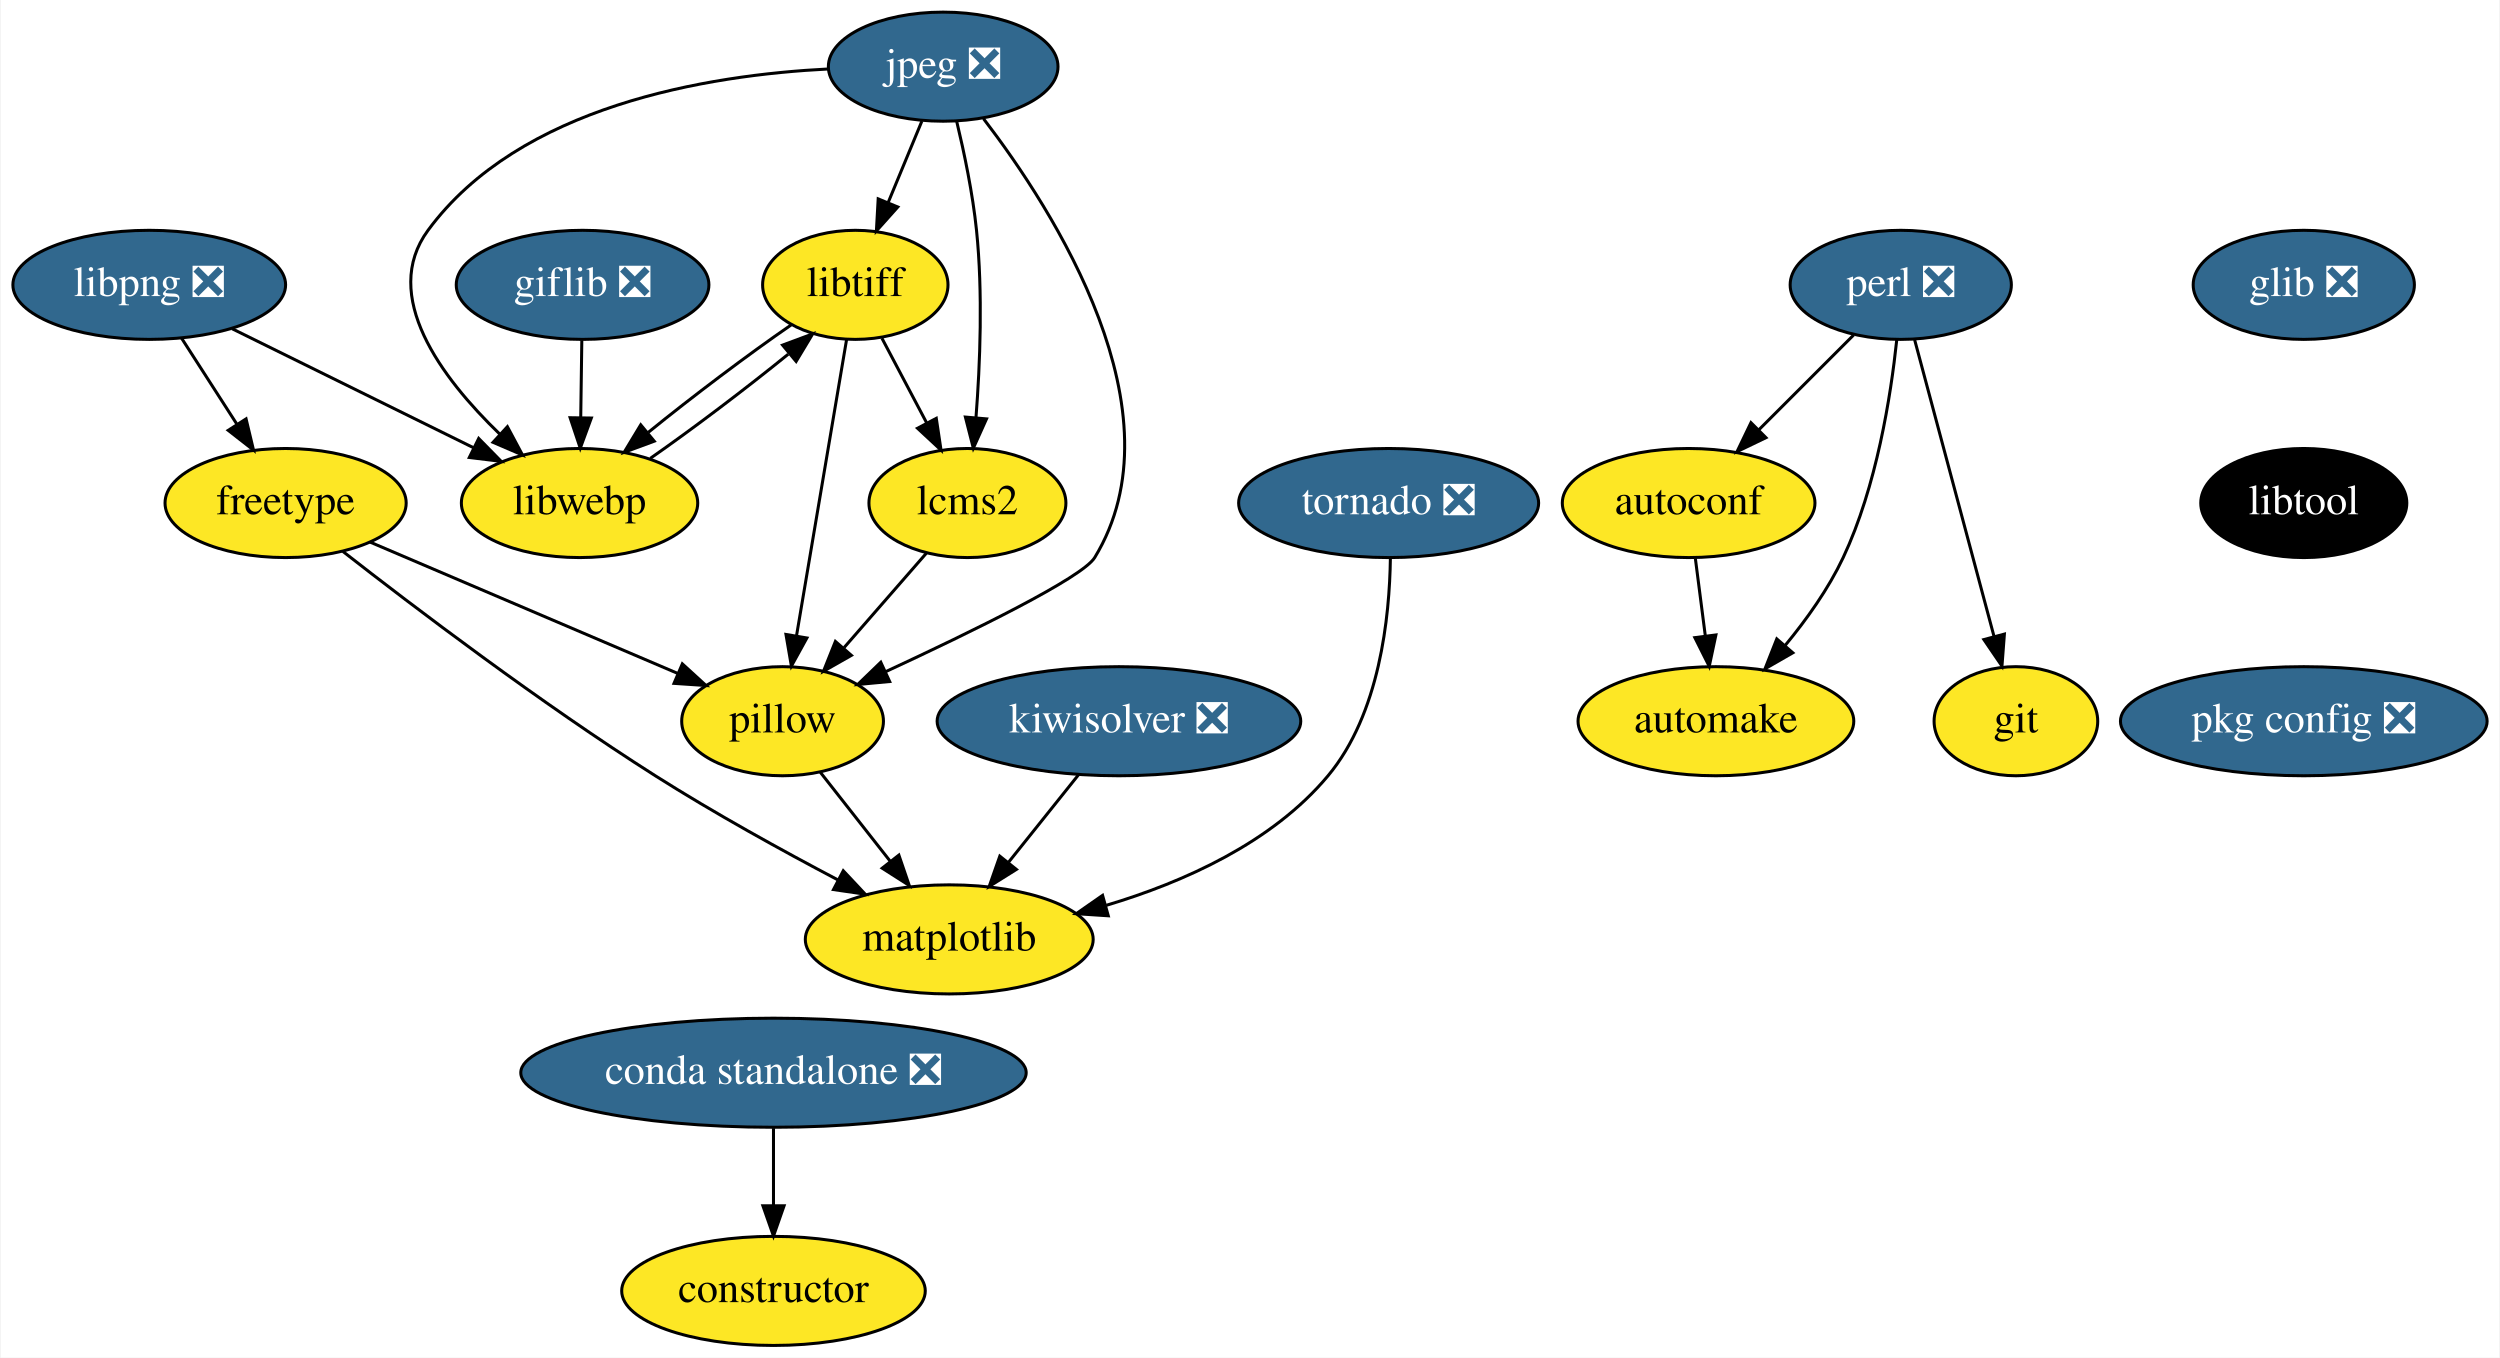
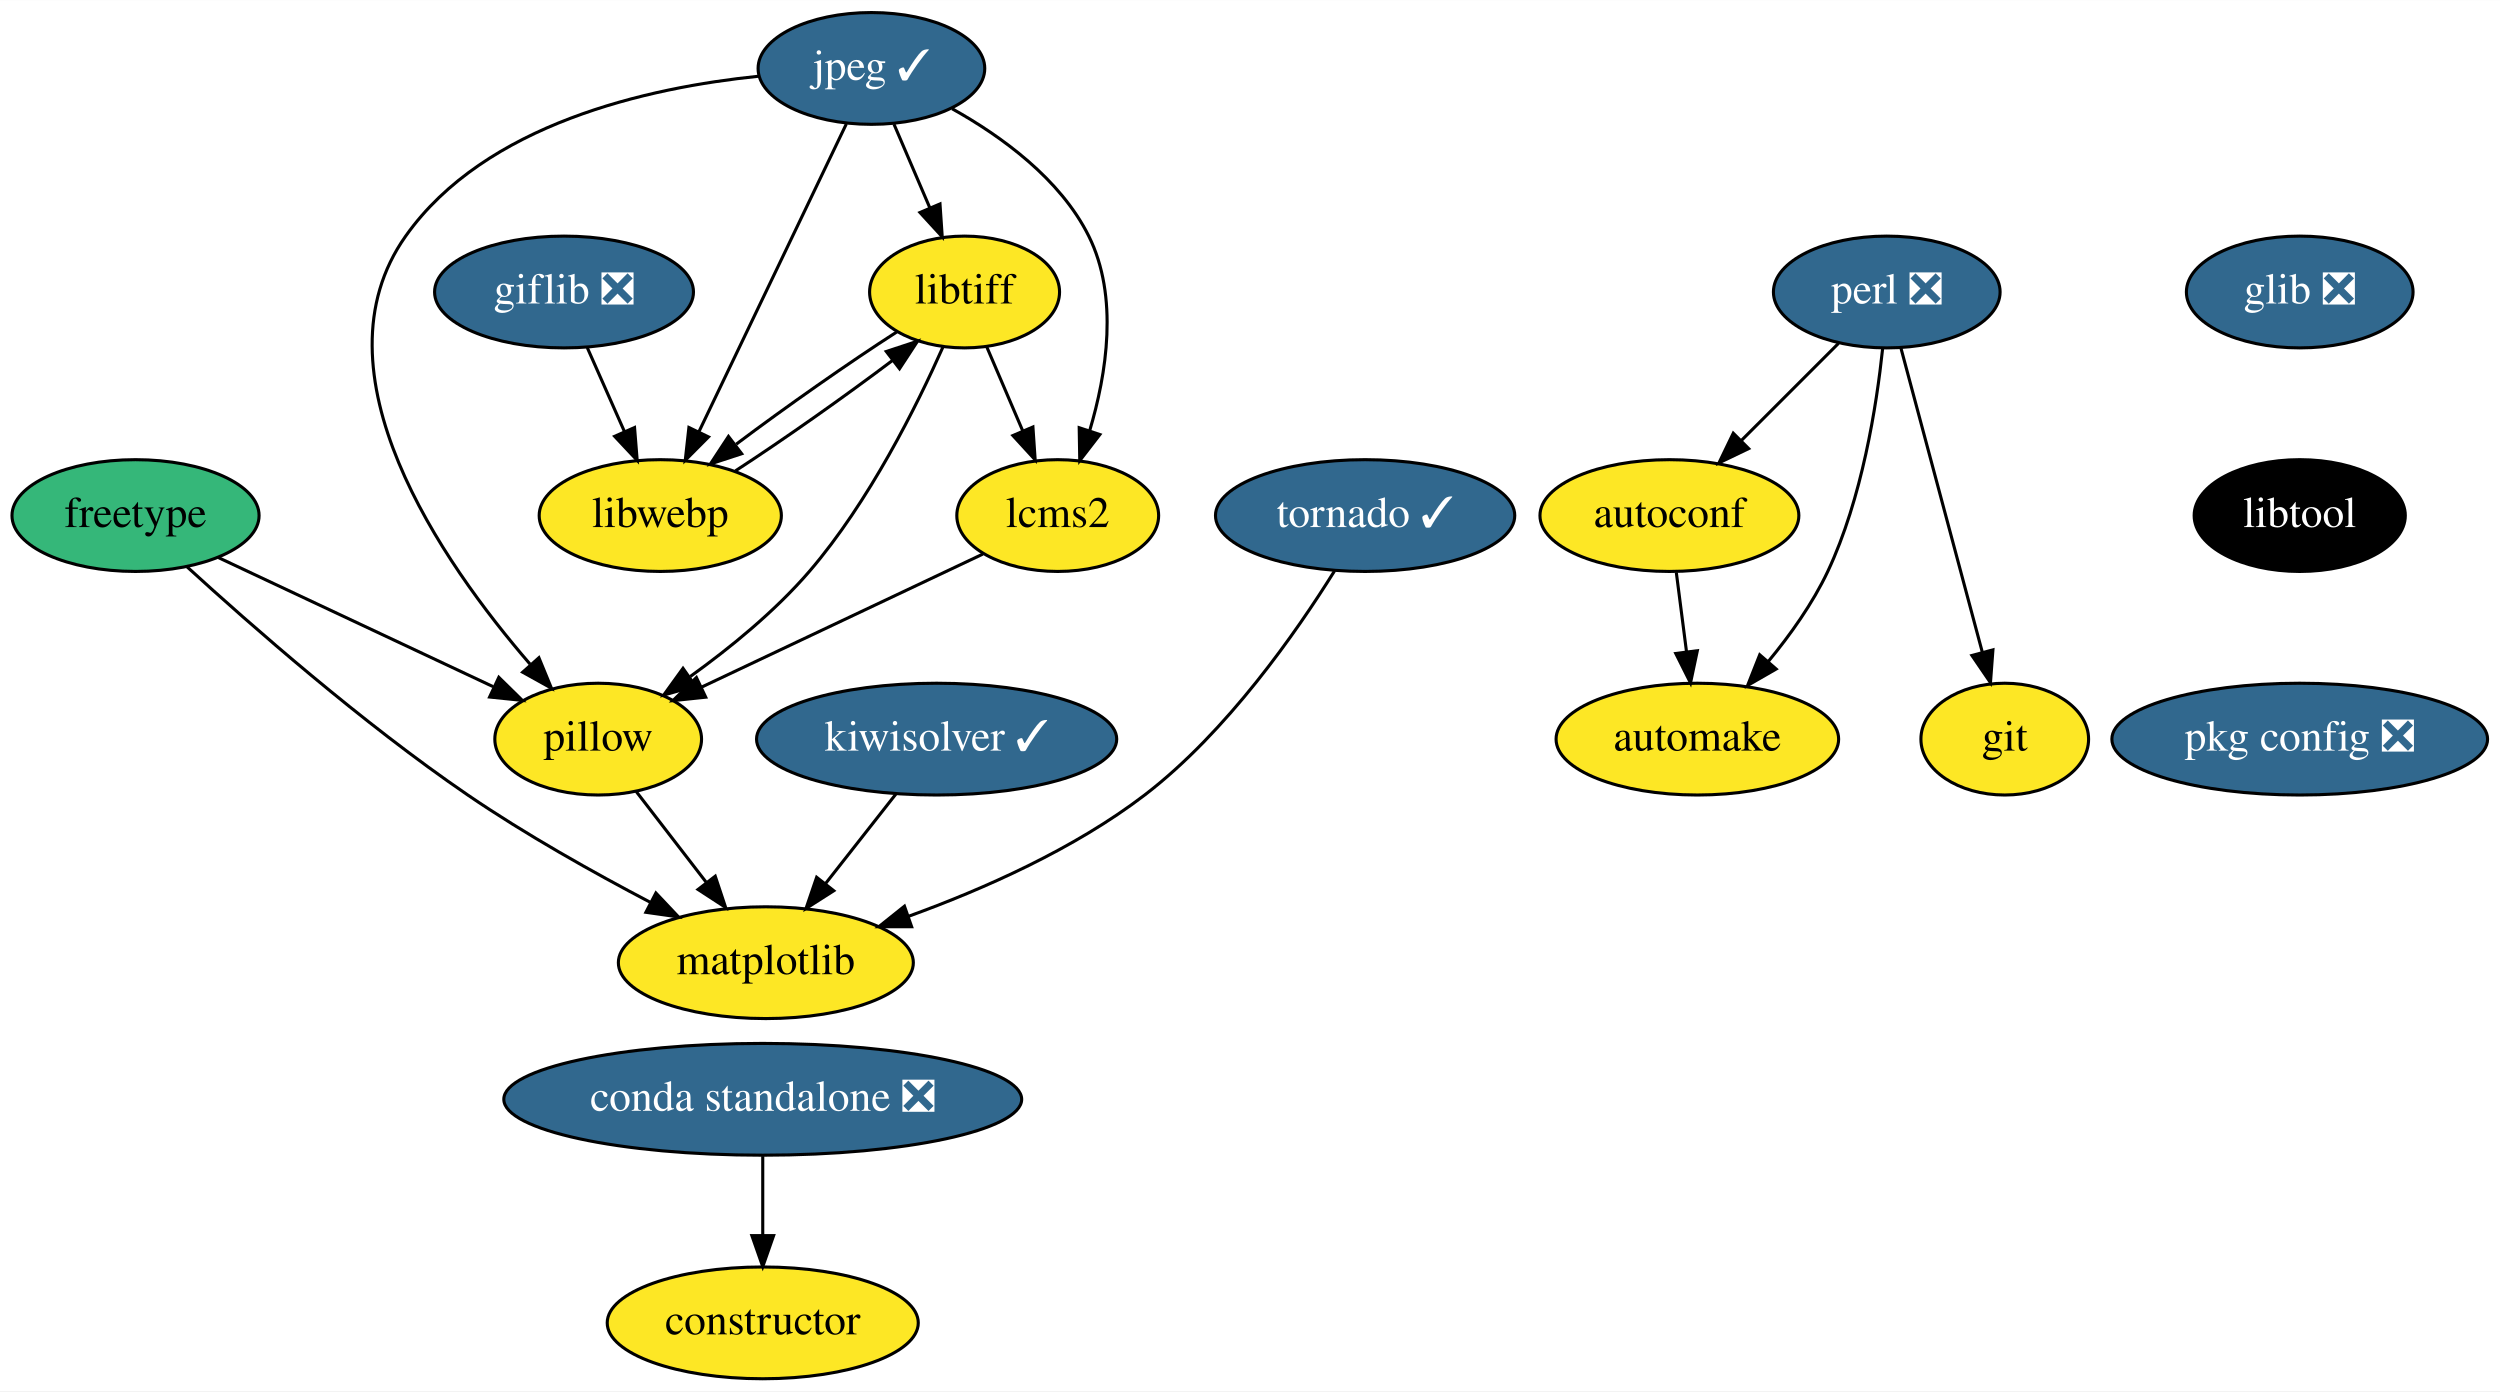
- <svg xmlns="http://www.w3.org/2000/svg" xmlns:xlink="http://www.w3.org/1999/xlink" width="825pt" height="448pt" viewBox="0.00 0.00 824.50 448.00">
+ <svg xmlns="http://www.w3.org/2000/svg" xmlns:xlink="http://www.w3.org/1999/xlink" width="805pt" height="448pt" viewBox="0.00 0.00 805.15 448.00">
  <g id="graph0" class="graph" transform="scale(1 1) rotate(0) translate(4 444)">
-     <polygon fill="white" stroke="transparent" points="-4,4 -4,-444 820.5,-444 820.5,4 -4,4" />
+     <polygon fill="white" stroke="transparent" points="-4,4 -4,-444 801.15,-444 801.15,4 -4,4" />
    <g id="node1" class="node">
      <g id="a_node1">
        <a xlink:href="https://github.com/conda-forge/autoconf-feedstock" xlink:title="autoconf">
-           <ellipse fill="#fde725" stroke="black" cx="553" cy="-278" rx="41.69" ry="18" />
-           <text text-anchor="middle" x="553" y="-274.3" font-family="Times,serif" font-size="14.00">autoconf</text>
+           <ellipse fill="#fde725" stroke="black" cx="533.65" cy="-278" rx="41.69" ry="18" />
+           <text text-anchor="middle" x="533.65" y="-274.3" font-family="Times,serif" font-size="14.00">autoconf</text>
        </a>
      </g>
    </g>
    <g id="node2" class="node">
      <g id="a_node2">
        <a xlink:href="https://github.com/conda-forge/automake-feedstock" xlink:title="automake">
-           <ellipse fill="#fde725" stroke="black" cx="562" cy="-206" rx="45.5" ry="18" />
-           <text text-anchor="middle" x="562" y="-202.3" font-family="Times,serif" font-size="14.00">automake</text>
+           <ellipse fill="#fde725" stroke="black" cx="542.65" cy="-206" rx="45.5" ry="18" />
+           <text text-anchor="middle" x="542.65" y="-202.3" font-family="Times,serif" font-size="14.00">automake</text>
        </a>
      </g>
    </g>
    <g id="edge1" class="edge">
-       <path fill="none" stroke="black" d="M555.22,-259.7C556.22,-251.98 557.41,-242.71 558.51,-234.11" />
-       <polygon fill="black" stroke="black" points="562,-234.47 559.8,-224.1 555.05,-233.58 562,-234.47" />
+       <path fill="none" stroke="black" d="M535.87,-259.7C536.86,-251.98 538.05,-242.71 539.16,-234.11" />
+       <polygon fill="black" stroke="black" points="542.64,-234.47 540.45,-224.1 535.7,-233.58 542.64,-234.47" />
    </g>
    <g id="node3" class="node">
      <g id="a_node3">
        <a xlink:href="https://github.com/conda-forge/constructor-feedstock" xlink:title="constructor">
-           <ellipse fill="#fde725" stroke="black" cx="251" cy="-18" rx="50.09" ry="18" />
-           <text text-anchor="middle" x="251" y="-14.3" font-family="Times,serif" font-size="14.00">constructor</text>
+           <ellipse fill="#fde725" stroke="black" cx="241.65" cy="-18" rx="50.09" ry="18" />
+           <text text-anchor="middle" x="241.65" y="-14.3" font-family="Times,serif" font-size="14.00">constructor</text>
        </a>
      </g>
    </g>
    <g id="node4" class="node">
      <g id="a_node4">
        <a xlink:href="https://github.com/conda-forge/freetype-feedstock" xlink:title="freetype">
-           <ellipse fill="#fde725" stroke="black" cx="90" cy="-278" rx="39.79" ry="18" />
-           <text text-anchor="middle" x="90" y="-274.3" font-family="Times,serif" font-size="14.00">freetype</text>
+           <ellipse fill="#35b779" stroke="black" cx="39.65" cy="-278" rx="39.79" ry="18" />
+           <text text-anchor="middle" x="39.65" y="-274.3" font-family="Times,serif" font-size="14.00">freetype</text>
        </a>
      </g>
    </g>
    <g id="node5" class="node">
      <g id="a_node5">
        <a xlink:href="https://github.com/conda-forge/matplotlib-feedstock" xlink:title="matplotlib">
-           <ellipse fill="#fde725" stroke="black" cx="309" cy="-134" rx="47.5" ry="18" />
-           <text text-anchor="middle" x="309" y="-130.3" font-family="Times,serif" font-size="14.00">matplotlib</text>
+           <ellipse fill="#fde725" stroke="black" cx="242.65" cy="-134" rx="47.5" ry="18" />
+           <text text-anchor="middle" x="242.65" y="-130.3" font-family="Times,serif" font-size="14.00">matplotlib</text>
        </a>
      </g>
    </g>
    <g id="edge2" class="edge">
-       <path fill="none" stroke="black" d="M108.9,-262.02C132.42,-243.65 174.14,-212.01 212,-188 231.41,-175.69 253.89,-163.3 272.32,-153.6" />
-       <polygon fill="black" stroke="black" points="274.03,-156.65 281.28,-148.92 270.79,-150.44 274.03,-156.65" />
+       <path fill="none" stroke="black" d="M56.27,-261.46C76.67,-242.81 112.72,-211.16 146.65,-188 165.26,-175.29 187.18,-163.01 205.38,-153.47" />
+       <polygon fill="black" stroke="black" points="207.24,-156.44 214.51,-148.74 204.02,-150.23 207.24,-156.44" />
    </g>
    <g id="node6" class="node">
      <g id="a_node6">
        <a xlink:href="https://github.com/conda-forge/pillow-feedstock" xlink:title="pillow">
-           <ellipse fill="#fde725" stroke="black" cx="254" cy="-206" rx="33.29" ry="18" />
-           <text text-anchor="middle" x="254" y="-202.3" font-family="Times,serif" font-size="14.00">pillow</text>
+           <ellipse fill="#fde725" stroke="black" cx="188.65" cy="-206" rx="33.29" ry="18" />
+           <text text-anchor="middle" x="188.65" y="-202.3" font-family="Times,serif" font-size="14.00">pillow</text>
        </a>
      </g>
    </g>
    <g id="edge3" class="edge">
-       <path fill="none" stroke="black" d="M117.82,-265.13C145.86,-253.16 189.19,-234.66 219.42,-221.76" />
-       <polygon fill="black" stroke="black" points="220.92,-224.93 228.74,-217.78 218.17,-218.49 220.92,-224.93" />
+       <path fill="none" stroke="black" d="M66.28,-264.49C91.04,-252.86 128.01,-235.49 154.83,-222.89" />
+       <polygon fill="black" stroke="black" points="156.65,-225.9 164.21,-218.48 153.68,-219.56 156.65,-225.9" />
    </g>
    <g id="edge4" class="edge">
-       <path fill="none" stroke="black" d="M266.48,-189.12C273.31,-180.42 281.93,-169.45 289.62,-159.66" />
-       <polygon fill="black" stroke="black" points="292.38,-161.82 295.8,-151.8 286.87,-157.5 292.38,-161.82" />
+       <path fill="none" stroke="black" d="M200.9,-189.12C207.54,-180.51 215.9,-169.67 223.39,-159.96" />
+       <polygon fill="black" stroke="black" points="226.35,-161.85 229.69,-151.8 220.81,-157.58 226.35,-161.85" />
    </g>
    <g id="node7" class="node">
      <g id="a_node7">
        <a xlink:href="https://github.com/conda-forge/giflib-feedstock/pull/31" xlink:title="giflib ❎">
-           <ellipse fill="#31688e" stroke="black" cx="188" cy="-350" rx="41.69" ry="18" />
-           <text text-anchor="middle" x="188" y="-346.3" font-family="Times,serif" font-size="14.00" fill="white">giflib ❎</text>
+           <ellipse fill="#31688e" stroke="black" cx="177.65" cy="-350" rx="41.69" ry="18" />
+           <text text-anchor="middle" x="177.65" y="-346.3" font-family="Times,serif" font-size="14.00" fill="white">giflib ❎</text>
        </a>
      </g>
    </g>
    <g id="node8" class="node">
      <g id="a_node8">
        <a xlink:href="https://github.com/conda-forge/libwebp-feedstock" xlink:title="libwebp">
-           <ellipse fill="#fde725" stroke="black" cx="187" cy="-278" rx="39" ry="18" />
-           <text text-anchor="middle" x="187" y="-274.3" font-family="Times,serif" font-size="14.00">libwebp</text>
+           <ellipse fill="#fde725" stroke="black" cx="208.65" cy="-278" rx="39" ry="18" />
+           <text text-anchor="middle" x="208.65" y="-274.3" font-family="Times,serif" font-size="14.00">libwebp</text>
        </a>
      </g>
    </g>
    <g id="edge5" class="edge">
-       <path fill="none" stroke="black" d="M187.75,-331.7C187.64,-323.98 187.51,-314.71 187.39,-306.11" />
-       <polygon fill="black" stroke="black" points="190.89,-306.05 187.24,-296.1 183.89,-306.15 190.89,-306.05" />
+       <path fill="none" stroke="black" d="M185.15,-332.05C188.73,-323.97 193.09,-314.12 197.08,-305.11" />
+       <polygon fill="black" stroke="black" points="200.36,-306.35 201.21,-295.79 193.96,-303.52 200.36,-306.35" />
    </g>
    <g id="node9" class="node">
      <g id="a_node9">
        <a xlink:href="https://github.com/conda-forge/libtiff-feedstock" xlink:title="libtiff">
-           <ellipse fill="#fde725" stroke="black" cx="278" cy="-350" rx="30.59" ry="18" />
-           <text text-anchor="middle" x="278" y="-346.3" font-family="Times,serif" font-size="14.00">libtiff</text>
+           <ellipse fill="#fde725" stroke="black" cx="306.65" cy="-350" rx="30.59" ry="18" />
+           <text text-anchor="middle" x="306.65" y="-346.3" font-family="Times,serif" font-size="14.00">libtiff</text>
        </a>
      </g>
    </g>
    <g id="edge6" class="edge">
-       <path fill="none" stroke="black" d="M210.35,-292.74C224.41,-302.52 242.05,-315.89 255.88,-327.13" />
-       <polygon fill="black" stroke="black" points="254,-330.12 263.93,-333.81 258.47,-324.73 254,-330.12" />
+       <path fill="none" stroke="black" d="M232.86,-292.4C248.38,-302.48 268.24,-316.48 283.53,-328.03" />
+       <polygon fill="black" stroke="black" points="281.44,-330.84 291.5,-334.15 285.7,-325.29 281.44,-330.84" />
    </g>
    <g id="edge12" class="edge">
-       <path fill="none" stroke="black" d="M275.11,-331.87C271.01,-307.67 263.5,-263.21 258.63,-234.39" />
-       <polygon fill="black" stroke="black" points="262.02,-233.47 256.91,-224.19 255.12,-234.63 262.02,-233.47" />
+       <path fill="none" stroke="black" d="M299.72,-332.35C291.34,-313.48 275.95,-282.44 256.65,-260 245.62,-247.18 231.09,-235.36 218.29,-226.15" />
+       <polygon fill="black" stroke="black" points="219.98,-223.06 209.77,-220.21 215.97,-228.8 219.98,-223.06" />
    </g>
    <g id="edge13" class="edge">
-       <path fill="none" stroke="black" d="M256.88,-336.81C242.69,-327.05 224.2,-313.1 209.72,-301.35" />
-       <polygon fill="black" stroke="black" points="211.65,-298.41 201.71,-294.74 207.19,-303.81 211.65,-298.41" />
+       <path fill="none" stroke="black" d="M284.81,-337.13C269.42,-327.25 249.01,-312.93 233.1,-300.98" />
+       <polygon fill="black" stroke="black" points="234.86,-297.92 224.79,-294.62 230.61,-303.48 234.86,-297.92" />
    </g>
    <g id="node14" class="node">
      <g id="a_node14">
        <a xlink:href="https://github.com/conda-forge/lcms2-feedstock" xlink:title="lcms2">
-           <ellipse fill="#fde725" stroke="black" cx="315" cy="-278" rx="32.5" ry="18" />
-           <text text-anchor="middle" x="315" y="-274.3" font-family="Times,serif" font-size="14.00">lcms2</text>
+           <ellipse fill="#fde725" stroke="black" cx="336.65" cy="-278" rx="32.5" ry="18" />
+           <text text-anchor="middle" x="336.65" y="-274.3" font-family="Times,serif" font-size="14.00">lcms2</text>
        </a>
      </g>
    </g>
    <g id="edge14" class="edge">
-       <path fill="none" stroke="black" d="M286.77,-332.41C291.19,-324.04 296.65,-313.71 301.59,-304.37" />
-       <polygon fill="black" stroke="black" points="304.72,-305.95 306.29,-295.47 298.53,-302.68 304.72,-305.95" />
+       <path fill="none" stroke="black" d="M313.76,-332.41C317.22,-324.34 321.46,-314.43 325.35,-305.35" />
+       <polygon fill="black" stroke="black" points="328.66,-306.53 329.38,-295.96 322.22,-303.77 328.66,-306.53" />
    </g>
    <g id="node10" class="node">
      <g id="a_node10">
        <a xlink:href="https://github.com/conda-forge/git-feedstock" xlink:title="git">
-           <ellipse fill="#fde725" stroke="black" cx="661" cy="-206" rx="27" ry="18" />
-           <text text-anchor="middle" x="661" y="-202.3" font-family="Times,serif" font-size="14.00">git</text>
+           <ellipse fill="#fde725" stroke="black" cx="641.65" cy="-206" rx="27" ry="18" />
+           <text text-anchor="middle" x="641.65" y="-202.3" font-family="Times,serif" font-size="14.00">git</text>
        </a>
      </g>
    </g>
    <g id="node11" class="node">
      <g id="a_node11">
        <a xlink:href="https://github.com/conda-forge/glib-feedstock/pull/72" xlink:title="glib ❎">
-           <ellipse fill="#31688e" stroke="black" cx="756" cy="-350" rx="36.5" ry="18" />
-           <text text-anchor="middle" x="756" y="-346.3" font-family="Times,serif" font-size="14.00" fill="white">glib ❎</text>
+           <ellipse fill="#31688e" stroke="black" cx="736.65" cy="-350" rx="36.5" ry="18" />
+           <text text-anchor="middle" x="736.65" y="-346.3" font-family="Times,serif" font-size="14.00" fill="white">glib ❎</text>
        </a>
      </g>
    </g>
    <g id="node12" class="node">
      <g id="a_node12">
        <a xlink:href="https://github.com/conda-forge/libtool-feedstock" xlink:title="libtool">
-           <ellipse fill="#000000" stroke="black" cx="756" cy="-278" rx="34" ry="18" />
-           <text text-anchor="middle" x="756" y="-274.3" font-family="Times,serif" font-size="14.00" fill="white">libtool</text>
-         </a>
-       </g>
+           <ellipse fill="#000000" stroke="black" cx="736.65" cy="-278" rx="34" ry="18" />
+           <text text-anchor="middle" x="736.65" y="-274.3" font-family="Times,serif" font-size="14.00" fill="white">libtool</text>
+         </a>
+       </g>
+     </g>
+     <g id="node16" class="node">
+       <g id="a_node16">
+         <a xlink:href="https://github.com/conda-forge/pkg-config-feedstock/pull/35" xlink:title="pkg config ❎">
+           <ellipse fill="#31688e" stroke="black" cx="736.65" cy="-206" rx="60.5" ry="18" />
+           <text text-anchor="middle" x="736.65" y="-202.3" font-family="Times,serif" font-size="14.00" fill="white">pkg config ❎</text>
+         </a>
+       </g>
+     </g>
+     <g id="node13" class="node">
+       <g id="a_node13">
+         <a xlink:href="https://github.com/conda-forge/jpeg-feedstock/pull/28" xlink:title="jpeg ✓">
+           <ellipse fill="#31688e" stroke="black" cx="276.65" cy="-422" rx="36.5" ry="18" />
+           <text text-anchor="middle" x="276.65" y="-418.3" font-family="Times,serif" font-size="14.00" fill="white">jpeg ✓</text>
+         </a>
+       </g>
+     </g>
+     <g id="edge8" class="edge">
+       <path fill="none" stroke="black" d="M240.28,-419.49C204.7,-415.84 152.24,-404.19 126.65,-368 95.71,-324.27 138.26,-263.06 166.72,-230.14" />
+       <polygon fill="black" stroke="black" points="169.56,-232.21 173.59,-222.41 164.33,-227.55 169.56,-232.21" />
+     </g>
+     <g id="edge9" class="edge">
+       <path fill="none" stroke="black" d="M268.58,-404.15C256.82,-379.6 234.88,-333.77 221.05,-304.91" />
+       <polygon fill="black" stroke="black" points="224.18,-303.33 216.7,-295.82 217.87,-306.36 224.18,-303.33" />
+     </g>
+     <g id="edge10" class="edge">
+       <path fill="none" stroke="black" d="M283.91,-404.05C287.37,-395.97 291.59,-386.12 295.46,-377.11" />
+       <polygon fill="black" stroke="black" points="298.73,-378.36 299.45,-367.79 292.29,-375.6 298.73,-378.36" />
+     </g>
+     <g id="edge11" class="edge">
+       <path fill="none" stroke="black" d="M302.64,-409.02C318.52,-400.16 337.49,-386.43 346.65,-368 356.34,-348.5 352.43,-323.7 346.91,-305.23" />
+       <polygon fill="black" stroke="black" points="350.22,-304.09 343.75,-295.7 343.57,-306.29 350.22,-304.09" />
+     </g>
+     <g id="edge15" class="edge">
+       <path fill="none" stroke="black" d="M312.54,-265.6C287.92,-253.95 249.51,-235.79 221.99,-222.77" />
+       <polygon fill="black" stroke="black" points="223.28,-219.51 212.74,-218.4 220.29,-225.84 223.28,-219.51" />
+     </g>
+     <g id="node15" class="node">
+       <g id="a_node15">
+         <a xlink:href="https://github.com/conda-forge/kiwisolver-feedstock/pull/16" xlink:title="kiwisolver ✓">
+           <ellipse fill="#31688e" stroke="black" cx="297.65" cy="-206" rx="58" ry="18" />
+           <text text-anchor="middle" x="297.65" y="-202.3" font-family="Times,serif" font-size="14.00" fill="white">kiwisolver ✓</text>
+         </a>
+       </g>
+     </g>
+     <g id="edge16" class="edge">
+       <path fill="none" stroke="black" d="M284.61,-188.41C277.83,-179.78 269.41,-169.06 261.89,-159.5" />
+       <polygon fill="black" stroke="black" points="264.52,-157.17 255.59,-151.47 259.01,-161.5 264.52,-157.17" />
    </g>
    <g id="node17" class="node">
      <g id="a_node17">
-         <a xlink:href="https://github.com/conda-forge/pkg-config-feedstock/pull/35" xlink:title="pkg config ❎">
-           <ellipse fill="#31688e" stroke="black" cx="756" cy="-206" rx="60.5" ry="18" />
-           <text text-anchor="middle" x="756" y="-202.3" font-family="Times,serif" font-size="14.00" fill="white">pkg config ❎</text>
-         </a>
-       </g>
-     </g>
-     <g id="node13" class="node">
-       <g id="a_node13">
-         <a xlink:href="https://github.com/conda-forge/jpeg-feedstock/pull/28" xlink:title="jpeg ❎">
-           <ellipse fill="#31688e" stroke="black" cx="307" cy="-422" rx="37.89" ry="18" />
-           <text text-anchor="middle" x="307" y="-418.3" font-family="Times,serif" font-size="14.00" fill="white">jpeg ❎</text>
-         </a>
-       </g>
-     </g>
-     <g id="edge8" class="edge">
-       <path fill="none" stroke="black" d="M320.3,-404.84C343.51,-374.55 386.27,-307.97 357,-260 352.97,-253.39 316.47,-235.53 288.06,-222.37" />
-       <polygon fill="black" stroke="black" points="289.34,-219.1 278.79,-218.11 286.41,-225.46 289.34,-219.1" />
-     </g>
-     <g id="edge9" class="edge">
-       <path fill="none" stroke="black" d="M269.29,-421.25C229.11,-419.23 167.23,-409.09 137,-368 121.15,-346.45 141.38,-319.37 160.65,-300.77" />
-       <polygon fill="black" stroke="black" points="163.19,-303.19 168.18,-293.85 158.45,-298.03 163.19,-303.19" />
-     </g>
-     <g id="edge10" class="edge">
-       <path fill="none" stroke="black" d="M299.98,-404.05C296.63,-395.97 292.55,-386.12 288.82,-377.11" />
-       <polygon fill="black" stroke="black" points="292.02,-375.69 284.96,-367.79 285.55,-378.37 292.02,-375.69" />
-     </g>
-     <g id="edge11" class="edge">
-       <path fill="none" stroke="black" d="M311.46,-403.95C313.94,-393.63 316.75,-380.15 318,-368 320.12,-347.37 319.19,-323.92 317.83,-306.27" />
-       <polygon fill="black" stroke="black" points="321.3,-305.77 316.95,-296.11 314.33,-306.37 321.3,-305.77" />
-     </g>
-     <g id="edge15" class="edge">
-       <path fill="none" stroke="black" d="M301.46,-261.46C293.49,-252.31 283.24,-240.55 274.31,-230.31" />
-       <polygon fill="black" stroke="black" points="276.71,-227.73 267.5,-222.49 271.43,-232.33 276.71,-227.73" />
-     </g>
-     <g id="node15" class="node">
-       <g id="a_node15">
-         <a xlink:href="https://github.com/conda-forge/kiwisolver-feedstock/pull/16" xlink:title="kiwisolver ❎">
-           <ellipse fill="#31688e" stroke="black" cx="365" cy="-206" rx="60" ry="18" />
-           <text text-anchor="middle" x="365" y="-202.3" font-family="Times,serif" font-size="14.00" fill="white">kiwisolver ❎</text>
-         </a>
-       </g>
-     </g>
-     <g id="edge16" class="edge">
-       <path fill="none" stroke="black" d="M351.73,-188.41C344.82,-179.78 336.25,-169.06 328.6,-159.5" />
-       <polygon fill="black" stroke="black" points="331.16,-157.09 322.18,-151.47 325.69,-161.47 331.16,-157.09" />
-     </g>
-     <g id="node16" class="node">
-       <g id="a_node16">
-         <a xlink:href="https://github.com/conda-forge/libpng-feedstock/pull/32" xlink:title="libpng ❎">
-           <ellipse fill="#31688e" stroke="black" cx="45" cy="-350" rx="45" ry="18" />
-           <text text-anchor="middle" x="45" y="-346.3" font-family="Times,serif" font-size="14.00" fill="white">libpng ❎</text>
-         </a>
-       </g>
-     </g>
-     <g id="edge17" class="edge">
-       <path fill="none" stroke="black" d="M55.66,-332.41C61.1,-323.95 67.83,-313.49 73.88,-304.08" />
-       <polygon fill="black" stroke="black" points="76.95,-305.77 79.41,-295.47 71.06,-301.99 76.95,-305.77" />
+         <a xlink:href="https://github.com/conda-forge/perl-feedstock/pull/45" xlink:title="perl ❎">
+           <ellipse fill="#31688e" stroke="black" cx="603.65" cy="-350" rx="36.5" ry="18" />
+           <text text-anchor="middle" x="603.65" y="-346.3" font-family="Times,serif" font-size="14.00" fill="white">perl ❎</text>
+         </a>
+       </g>
    </g>
    <g id="edge18" class="edge">
-       <path fill="none" stroke="black" d="M72.38,-335.5C95.1,-324.3 127.56,-308.3 152.14,-296.18" />
-       <polygon fill="black" stroke="black" points="153.72,-299.31 161.14,-291.75 150.62,-293.03 153.72,-299.31" />
+       <path fill="none" stroke="black" d="M588.11,-333.46C578.91,-324.26 567.07,-312.42 556.78,-302.13" />
+       <polygon fill="black" stroke="black" points="559.17,-299.57 549.62,-294.98 554.22,-304.52 559.17,-299.57" />
+     </g>
+     <g id="edge19" class="edge">
+       <path fill="none" stroke="black" d="M602.33,-331.86C600.38,-313.37 595.69,-283.44 584.65,-260 579.79,-249.7 572.59,-239.59 565.51,-231.02" />
+       <polygon fill="black" stroke="black" points="568.03,-228.58 558.84,-223.3 562.74,-233.16 568.03,-228.58" />
+     </g>
+     <g id="edge20" class="edge">
+       <path fill="none" stroke="black" d="M608.23,-331.87C614.74,-307.56 626.71,-262.82 634.42,-234.01" />
+       <polygon fill="black" stroke="black" points="637.84,-234.75 637.05,-224.19 631.08,-232.94 637.84,-234.75" />
    </g>
    <g id="node18" class="node">
      <g id="a_node18">
-         <a xlink:href="https://github.com/conda-forge/perl-feedstock/pull/45" xlink:title="perl ❎">
-           <ellipse fill="#31688e" stroke="black" cx="623" cy="-350" rx="36.5" ry="18" />
-           <text text-anchor="middle" x="623" y="-346.3" font-family="Times,serif" font-size="14.00" fill="white">perl ❎</text>
-         </a>
-       </g>
-     </g>
-     <g id="edge20" class="edge">
-       <path fill="none" stroke="black" d="M607.46,-333.46C598.26,-324.26 586.42,-312.42 576.13,-302.13" />
-       <polygon fill="black" stroke="black" points="578.52,-299.57 568.98,-294.98 573.57,-304.52 578.52,-299.57" />
+         <a xlink:href="https://github.com/conda-forge/tornado-feedstock/pull/50" xlink:title="tornado ✓">
+           <ellipse fill="#31688e" stroke="black" cx="435.65" cy="-278" rx="48.19" ry="18" />
+           <text text-anchor="middle" x="435.65" y="-274.3" font-family="Times,serif" font-size="14.00" fill="white">tornado ✓</text>
+         </a>
+       </g>
    </g>
    <g id="edge21" class="edge">
-       <path fill="none" stroke="black" d="M621.68,-331.86C619.73,-313.37 615.04,-283.44 604,-260 599.15,-249.7 591.94,-239.59 584.86,-231.02" />
-       <polygon fill="black" stroke="black" points="587.38,-228.58 578.2,-223.3 582.09,-233.16 587.38,-228.58" />
-     </g>
-     <g id="edge22" class="edge">
-       <path fill="none" stroke="black" d="M627.58,-331.87C634.09,-307.56 646.06,-262.82 653.77,-234.01" />
-       <polygon fill="black" stroke="black" points="657.2,-234.75 656.4,-224.19 650.43,-232.94 657.2,-234.75" />
+       <path fill="none" stroke="black" d="M425.81,-260.19C413.61,-240.59 391.17,-208.31 364.65,-188 342.01,-170.66 312.82,-157.72 288.67,-148.96" />
+       <polygon fill="black" stroke="black" points="289.6,-145.58 279.01,-145.58 287.29,-152.19 289.6,-145.58" />
    </g>
    <g id="node19" class="node">
      <g id="a_node19">
-         <a xlink:href="https://github.com/conda-forge/tornado-feedstock/pull/50" xlink:title="tornado ❎">
-           <ellipse fill="#31688e" stroke="black" cx="454" cy="-278" rx="49.5" ry="18" />
-           <text text-anchor="middle" x="454" y="-274.3" font-family="Times,serif" font-size="14.00" fill="white">tornado ❎</text>
-         </a>
-       </g>
-     </g>
-     <g id="edge23" class="edge">
-       <path fill="none" stroke="black" d="M454.58,-259.92C454.33,-240.37 451.05,-208.43 434,-188 415.6,-165.95 386.4,-152.89 360.85,-145.25" />
-       <polygon fill="black" stroke="black" points="361.48,-141.79 350.91,-142.48 359.6,-148.53 361.48,-141.79" />
-     </g>
-     <g id="node20" class="node">
-       <g id="a_node20">
        <a xlink:href="https://github.com/conda-forge/conda-standalone-feedstock/pull/10" xlink:title="conda standalone ❎">
-           <ellipse fill="#31688e" stroke="black" cx="251" cy="-90" rx="83.39" ry="18" />
-           <text text-anchor="middle" x="251" y="-86.3" font-family="Times,serif" font-size="14.00" fill="white">conda standalone ❎</text>
-         </a>
-       </g>
-     </g>
-     <g id="edge24" class="edge">
-       <path fill="none" stroke="black" d="M251,-71.7C251,-63.98 251,-54.71 251,-46.11" />
-       <polygon fill="black" stroke="black" points="254.5,-46.1 251,-36.1 247.5,-46.1 254.5,-46.1" />
+           <ellipse fill="#31688e" stroke="black" cx="241.65" cy="-90" rx="83.39" ry="18" />
+           <text text-anchor="middle" x="241.65" y="-86.3" font-family="Times,serif" font-size="14.00" fill="white">conda standalone ❎</text>
+         </a>
+       </g>
+     </g>
+     <g id="edge22" class="edge">
+       <path fill="none" stroke="black" d="M241.65,-71.7C241.65,-63.98 241.65,-54.71 241.65,-46.11" />
+       <polygon fill="black" stroke="black" points="245.15,-46.1 241.65,-36.1 238.15,-46.1 245.15,-46.1" />
    </g>
  </g>
</svg>
